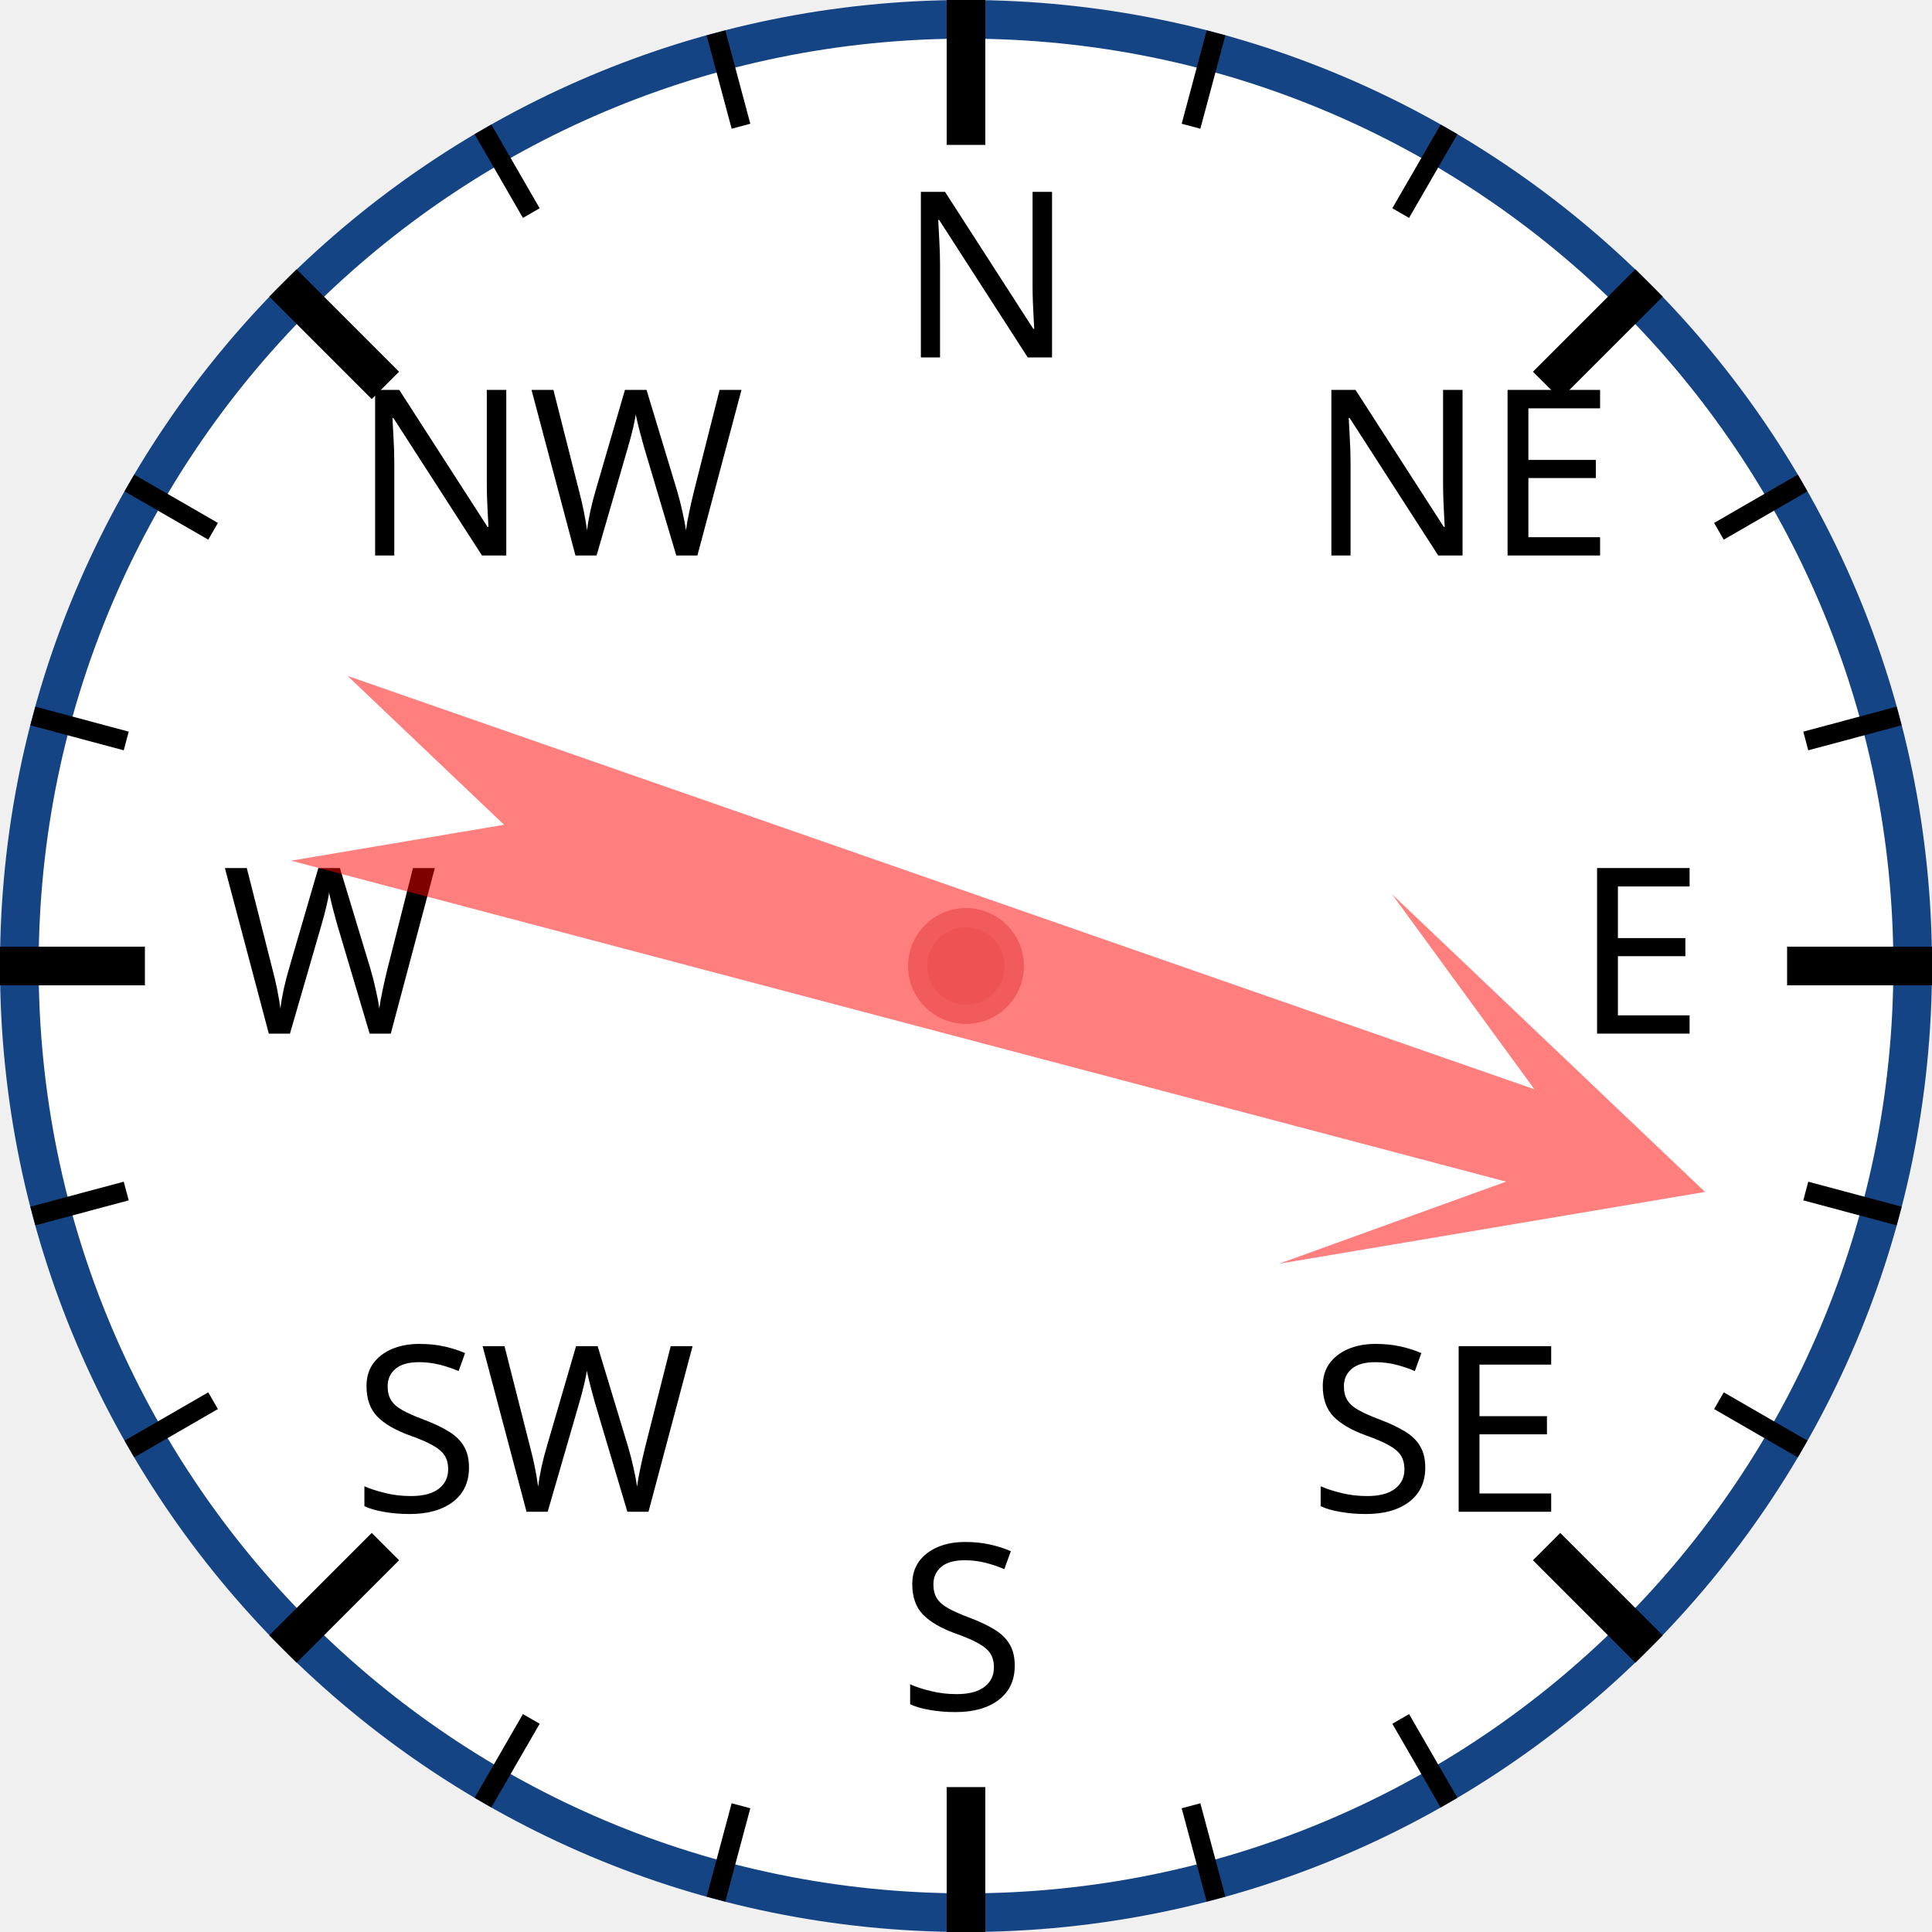
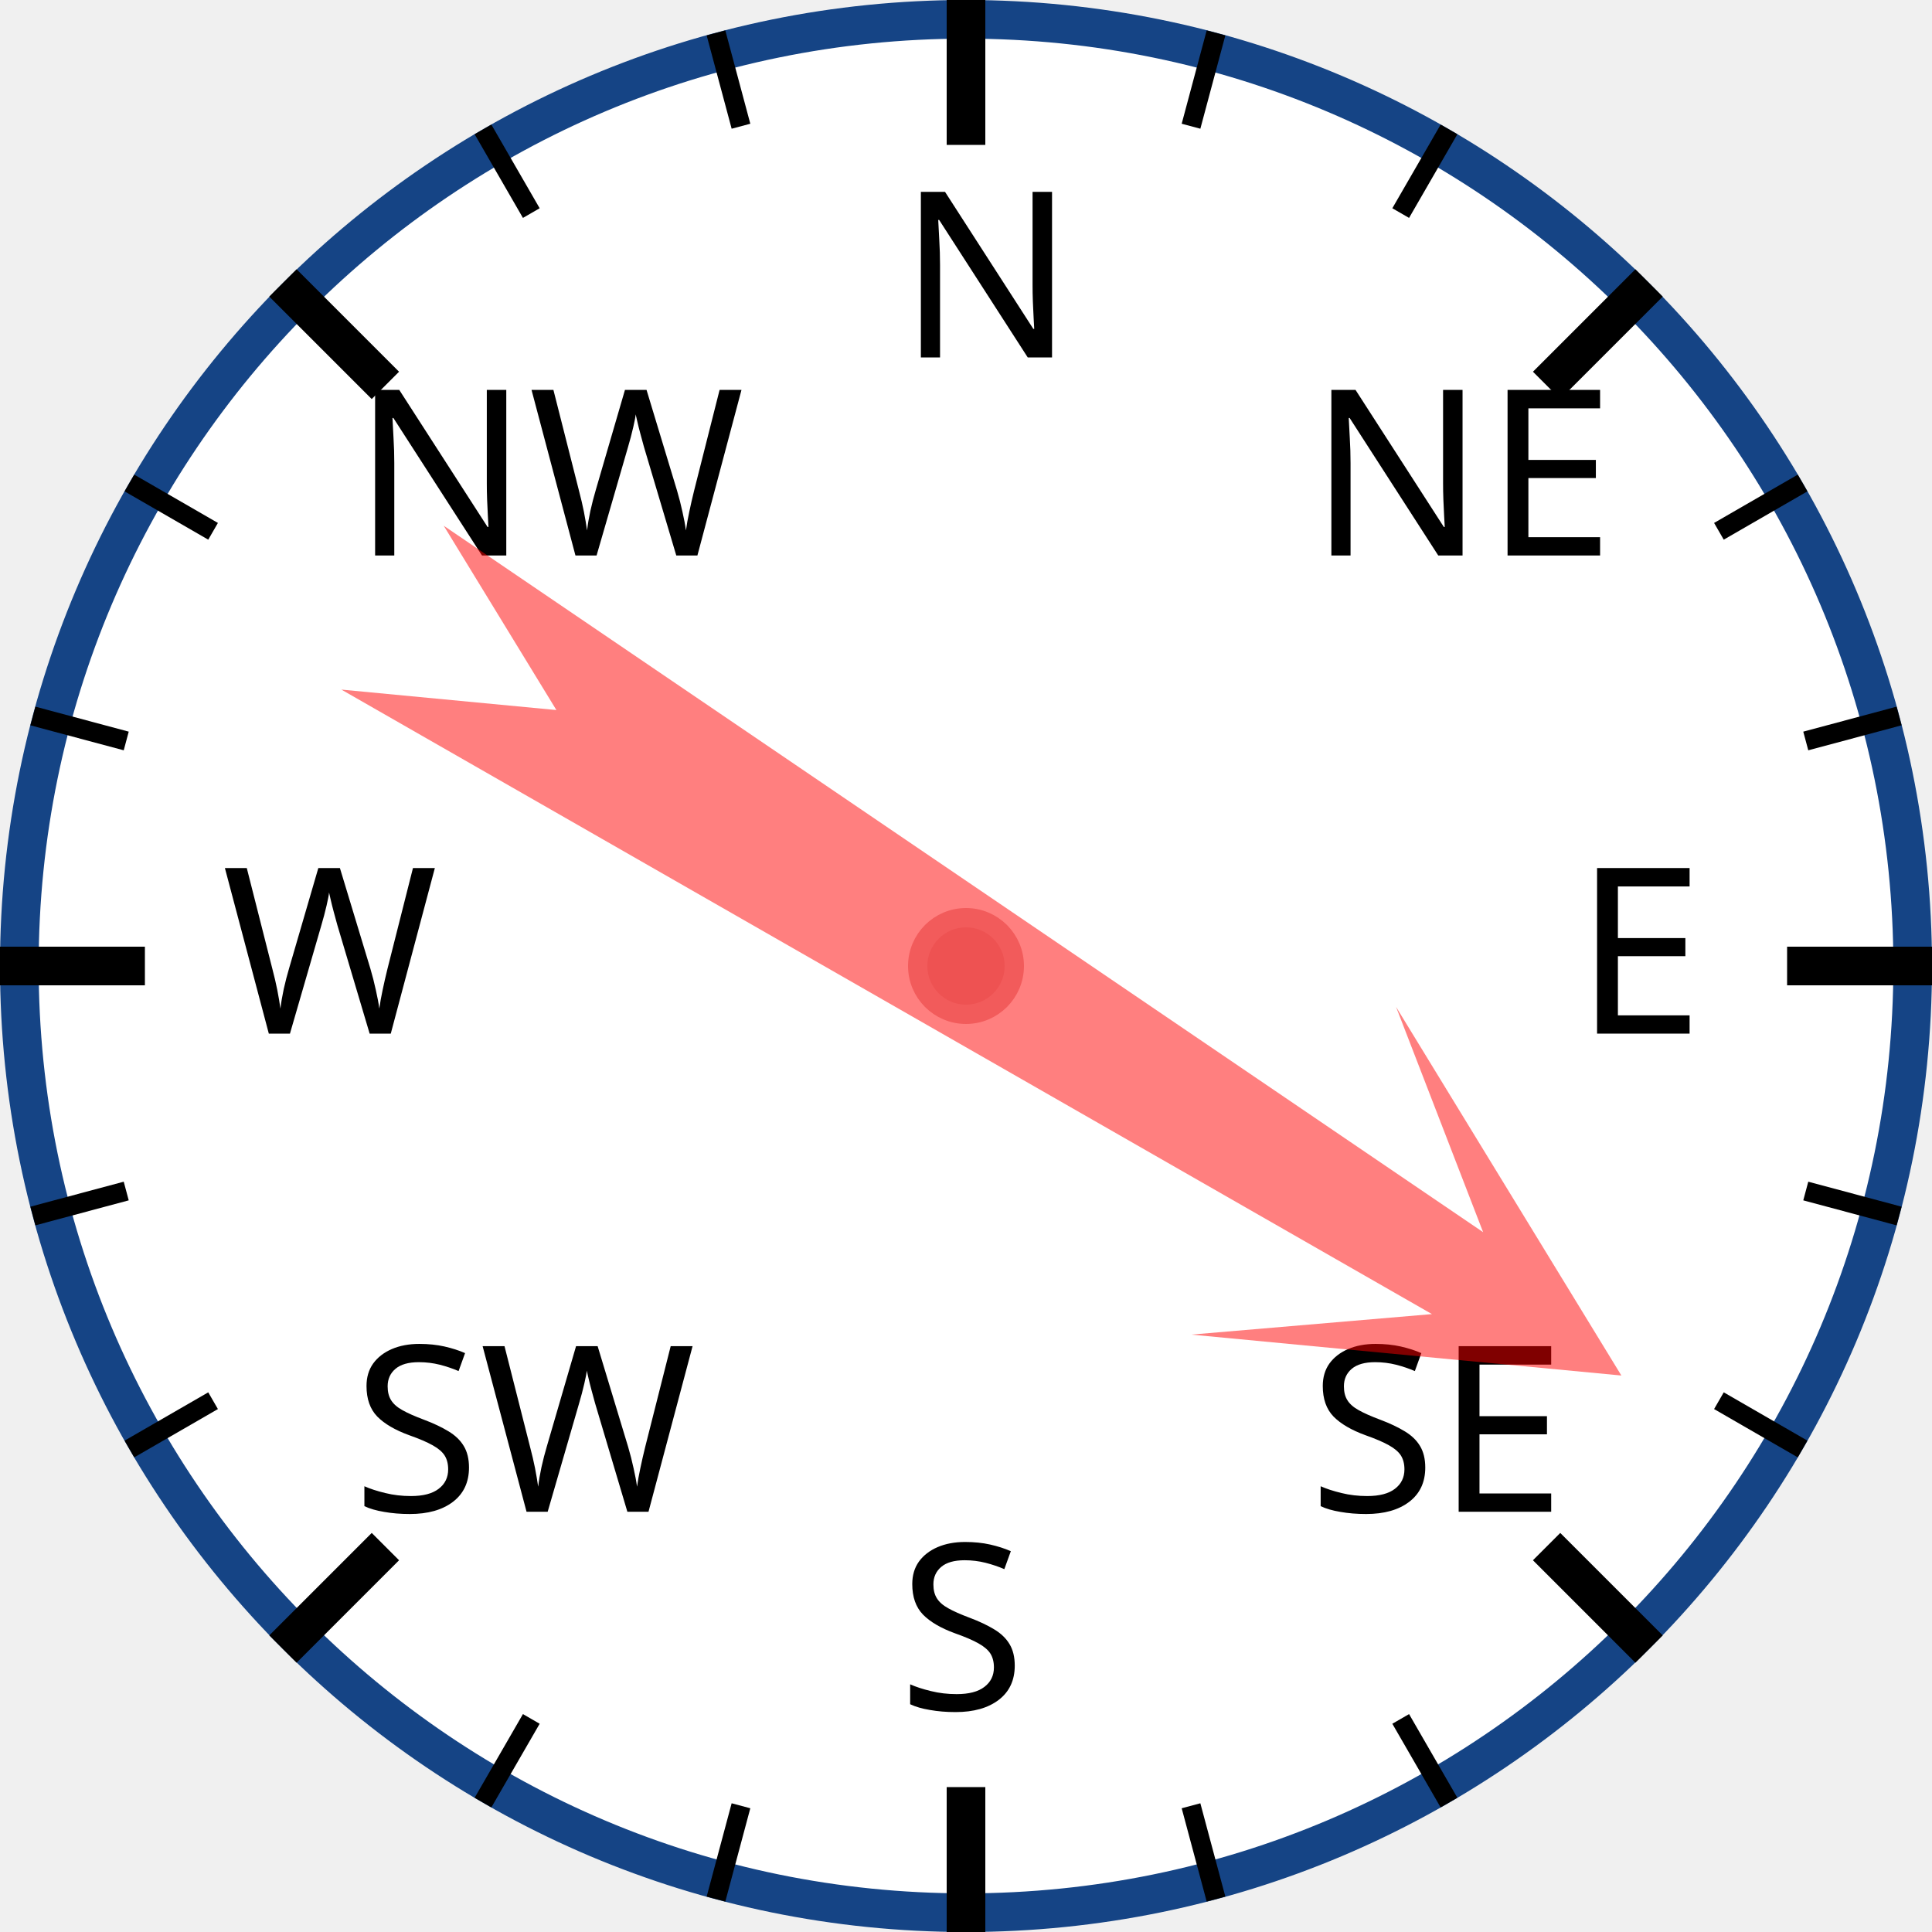
<svg xmlns="http://www.w3.org/2000/svg" width="120px" height="120px" viewBox="0 0 200 200">
  <circle cx="100" cy="100" r="98" style="fill: white; stroke: #154485; stroke-width: 4;" />
  <text x="93.0" y="37.0" style="font-family: sans-serif; font-size: 18pt;">N</text>
  <line x1="100.0" y1="0.0" x2="100.0" y2="15.0" style="stroke: black; stroke-width: 4;" />
  <line x1="74.118" y1="3.407" x2="76.706" y2="13.067" style="stroke: black; stroke-width: 2;" />
  <line x1="50" y1="13.397" x2="55" y2="22.058" style="stroke: black; stroke-width: 2;" />
  <text x="36.503" y="57.503" style="font-family: sans-serif; font-size: 18pt;">NW</text>
  <line x1="29.289" y1="29.289" x2="39.896" y2="39.896" style="stroke: black; stroke-width: 4;" />
  <line x1="13.397" y1="50" x2="22.058" y2="55" style="stroke: black; stroke-width: 2;" />
  <line x1="3.407" y1="74.118" x2="13.067" y2="76.706" style="stroke: black; stroke-width: 2;" />
  <text x="23.0" y="107.0" style="font-family: sans-serif; font-size: 18pt;">W</text>
  <line x1="0.0" y1="100.0" x2="15.0" y2="100.0" style="stroke: black; stroke-width: 4;" />
  <line x1="3.407" y1="125.882" x2="13.067" y2="123.294" style="stroke: black; stroke-width: 2;" />
  <line x1="13.397" y1="150" x2="22.058" y2="145" style="stroke: black; stroke-width: 2;" />
  <text x="36.503" y="156.497" style="font-family: sans-serif; font-size: 18pt;">SW</text>
  <line x1="29.289" y1="170.711" x2="39.896" y2="160.104" style="stroke: black; stroke-width: 4;" />
  <line x1="50" y1="186.603" x2="55" y2="177.942" style="stroke: black; stroke-width: 2;" />
  <line x1="74.118" y1="196.593" x2="76.706" y2="186.933" style="stroke: black; stroke-width: 2;" />
  <text x="93" y="177.0" style="font-family: sans-serif; font-size: 18pt;">S</text>
  <line x1="100" y1="200.0" x2="100" y2="185.0" style="stroke: black; stroke-width: 4;" />
  <line x1="125.882" y1="196.593" x2="123.294" y2="186.933" style="stroke: black; stroke-width: 2;" />
  <line x1="150.0" y1="186.603" x2="145.0" y2="177.942" style="stroke: black; stroke-width: 2;" />
  <text x="135.497" y="156.497" style="font-family: sans-serif; font-size: 18pt;">SE</text>
  <line x1="170.711" y1="170.711" x2="160.104" y2="160.104" style="stroke: black; stroke-width: 4;" />
  <line x1="186.603" y1="150" x2="177.942" y2="145" style="stroke: black; stroke-width: 2;" />
  <line x1="196.593" y1="125.882" x2="186.933" y2="123.294" style="stroke: black; stroke-width: 2;" />
  <text x="163.0" y="107" style="font-family: sans-serif; font-size: 18pt;">E</text>
  <line x1="200.0" y1="100" x2="185.0" y2="100" style="stroke: black; stroke-width: 4;" />
  <line x1="196.593" y1="74.118" x2="186.933" y2="76.706" style="stroke: black; stroke-width: 2;" />
  <line x1="186.603" y1="50" x2="177.942" y2="55" style="stroke: black; stroke-width: 2;" />
  <text x="135.497" y="57.503" style="font-family: sans-serif; font-size: 18pt;">NE</text>
  <line x1="170.711" y1="29.289" x2="160.104" y2="39.896" style="stroke: black; stroke-width: 4;" />
  <line x1="150" y1="13.397" x2="145" y2="22.058" style="stroke: black; stroke-width: 2;" />
  <line x1="125.882" y1="3.407" x2="123.294" y2="13.067" style="stroke: black; stroke-width: 2;" />
-   <polygon points="100 20 120 60 105 40 110 170 100 150 90 170 95 40 80 60" style="fill: red; fill-opacity: 0.5;" transform="rotate(107,100,100)" />
+   <polygon points="100 20 120 60 105 40 110 170 100 150 90 170 95 40 80 60" style="fill: red; fill-opacity: 0.5;" transform="rotate(122,100,100)" />
  <circle cx="100" cy="100" r="5" style="fill: #EE5252; stroke: #F25B5B; stroke-width: 2;" />
</svg>
